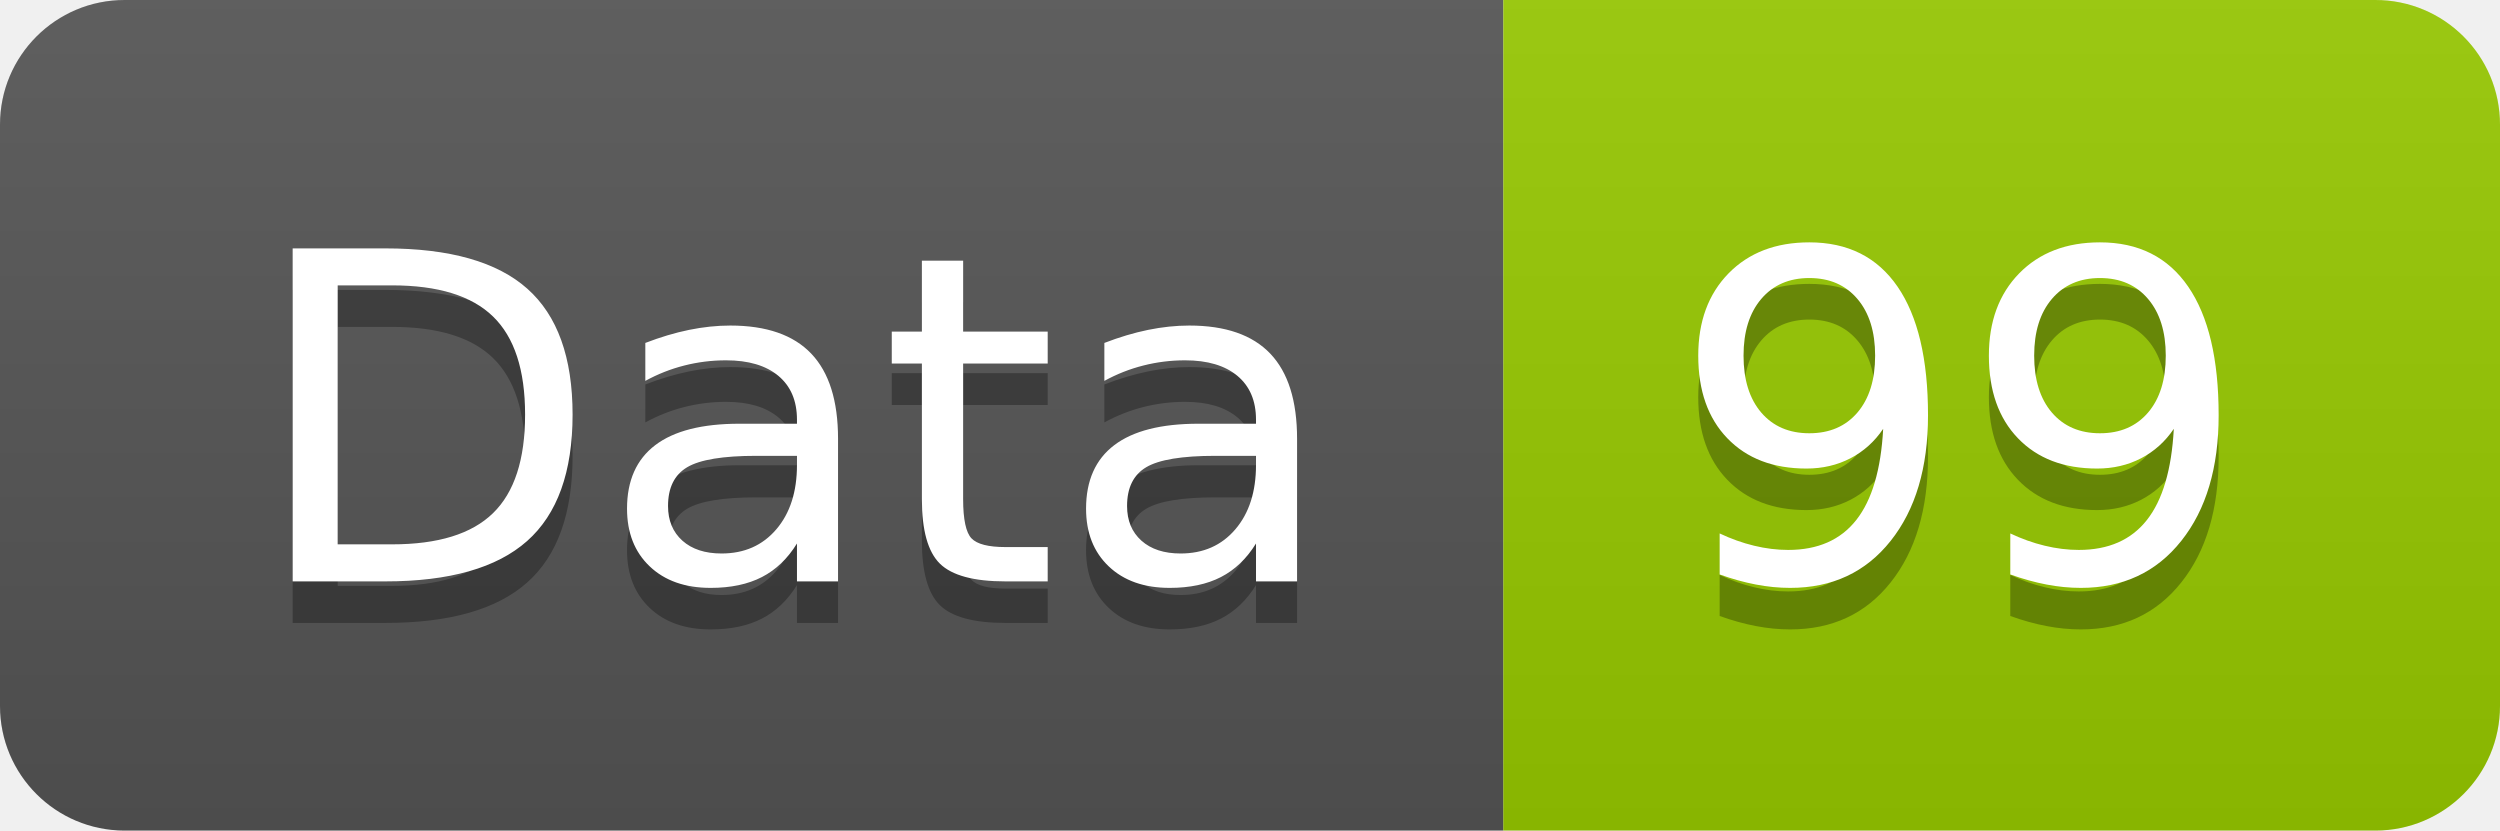
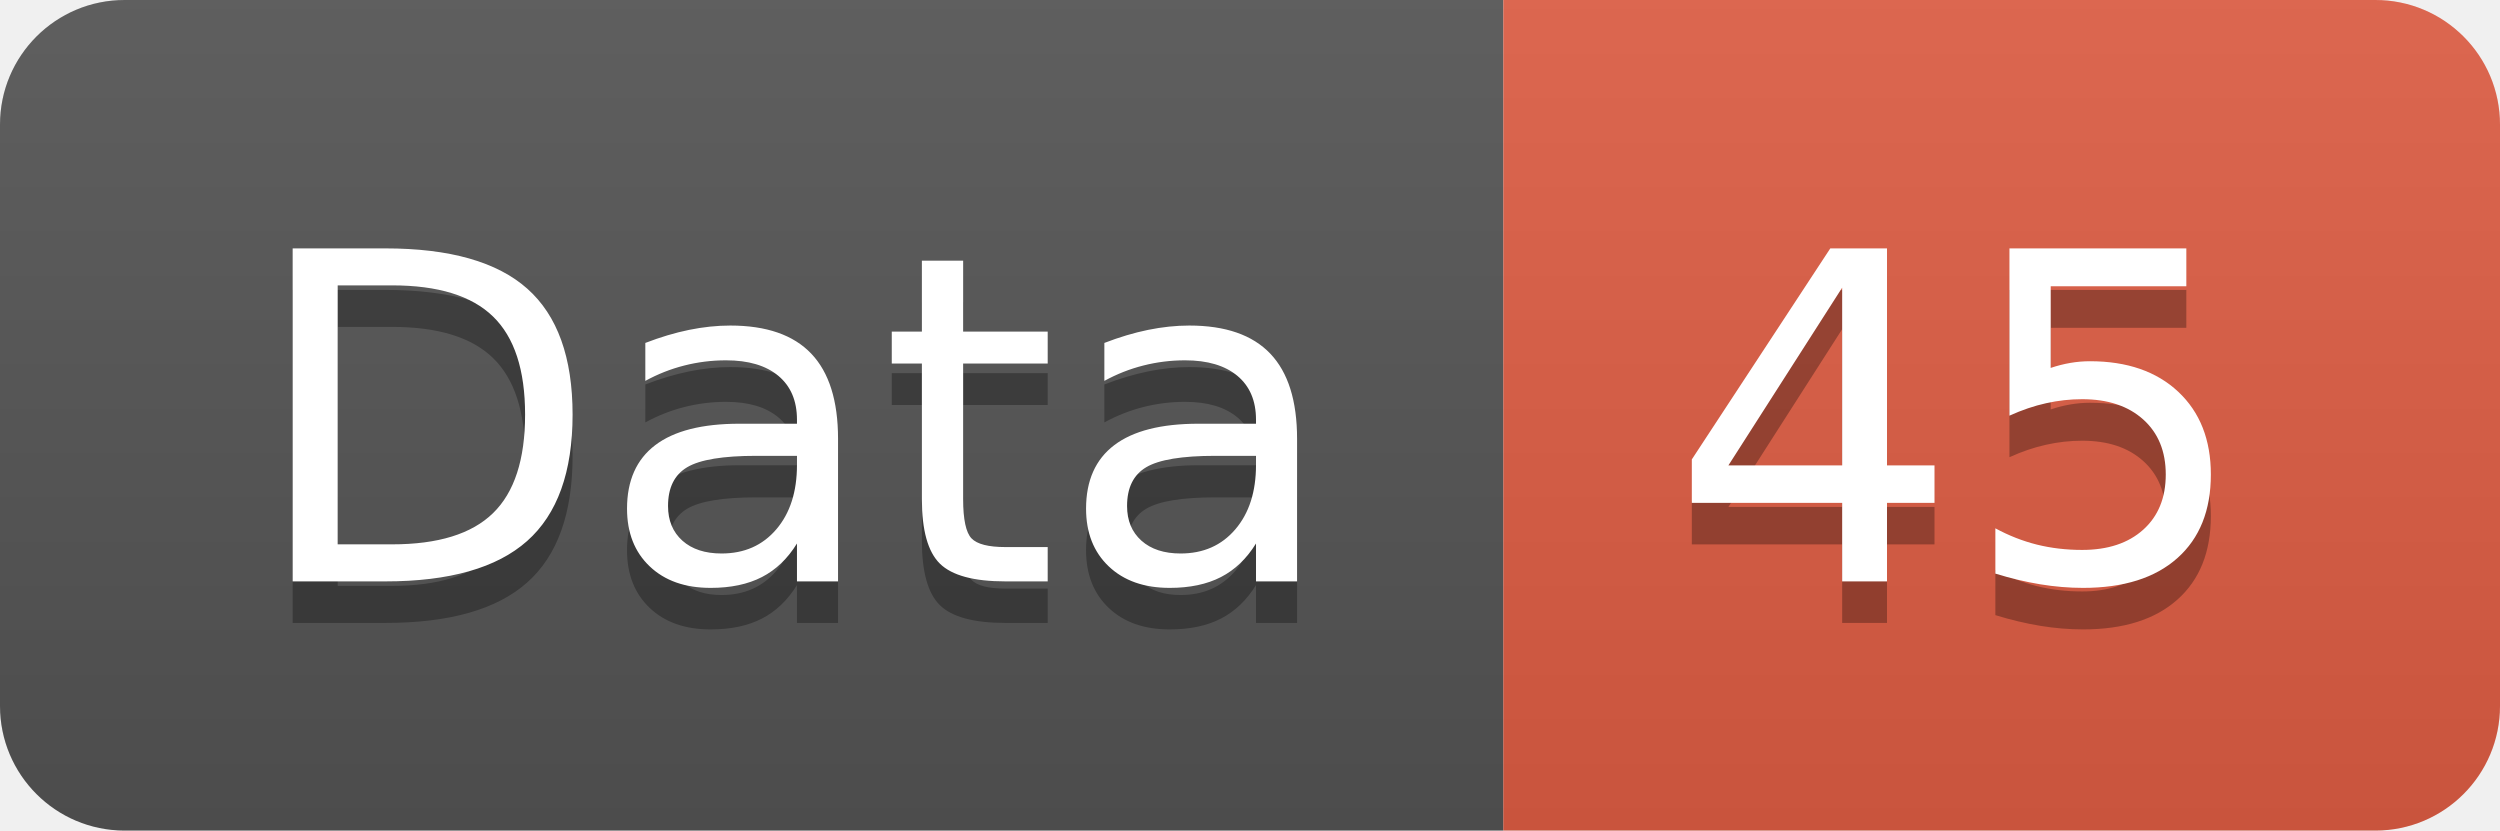
<svg xmlns="http://www.w3.org/2000/svg" width="60.2" height="20">
  <linearGradient id="smooth" x2="0" y2="100%">
    <stop offset="0" stop-color="#bbb" stop-opacity=".1" />
    <stop offset="1" stop-opacity=".1" />
  </linearGradient>
  <clipPath id="round">
    <rect width="60.2" height="20" rx="3" fill="#fff" />
  </clipPath>
  <g clip-path="url(#round)">
    <rect width="36.2" height="20" fill="#555" />
-     <rect x="36.2" width="24.0" height="20" fill="#97CA00" />
+     <rect x="36.2" width="24.0" height="20" fill="#e05d44" />
    <rect width="60.2" height="20" fill="url(#smooth)" />
  </g>
  <g fill="#fff" text-anchor="middle" font-family="DejaVu Sans,Verdana,Geneva,sans-serif" font-size="110">
    <text x="191.0" y="150" fill="#010101" fill-opacity=".3" transform="scale(0.1)" textLength="262.0" lengthAdjust="spacing">Data</text>
    <text x="191.0" y="140" transform="scale(0.1)" textLength="262.0" lengthAdjust="spacing">Data</text>
-     <text x="472.0" y="150" fill="#010101" fill-opacity=".3" transform="scale(0.1)" textLength="140.0" lengthAdjust="spacing">99</text>
-     <text x="472.0" y="140" transform="scale(0.1)" textLength="140.0" lengthAdjust="spacing">99</text>
+     <text x="472.0" y="150" fill="#010101" fill-opacity=".3" transform="scale(0.1)" textLength="140.0" lengthAdjust="spacing">45</text>
+     <text x="472.0" y="140" transform="scale(0.1)" textLength="140.0" lengthAdjust="spacing">45</text>
  </g>
</svg>
